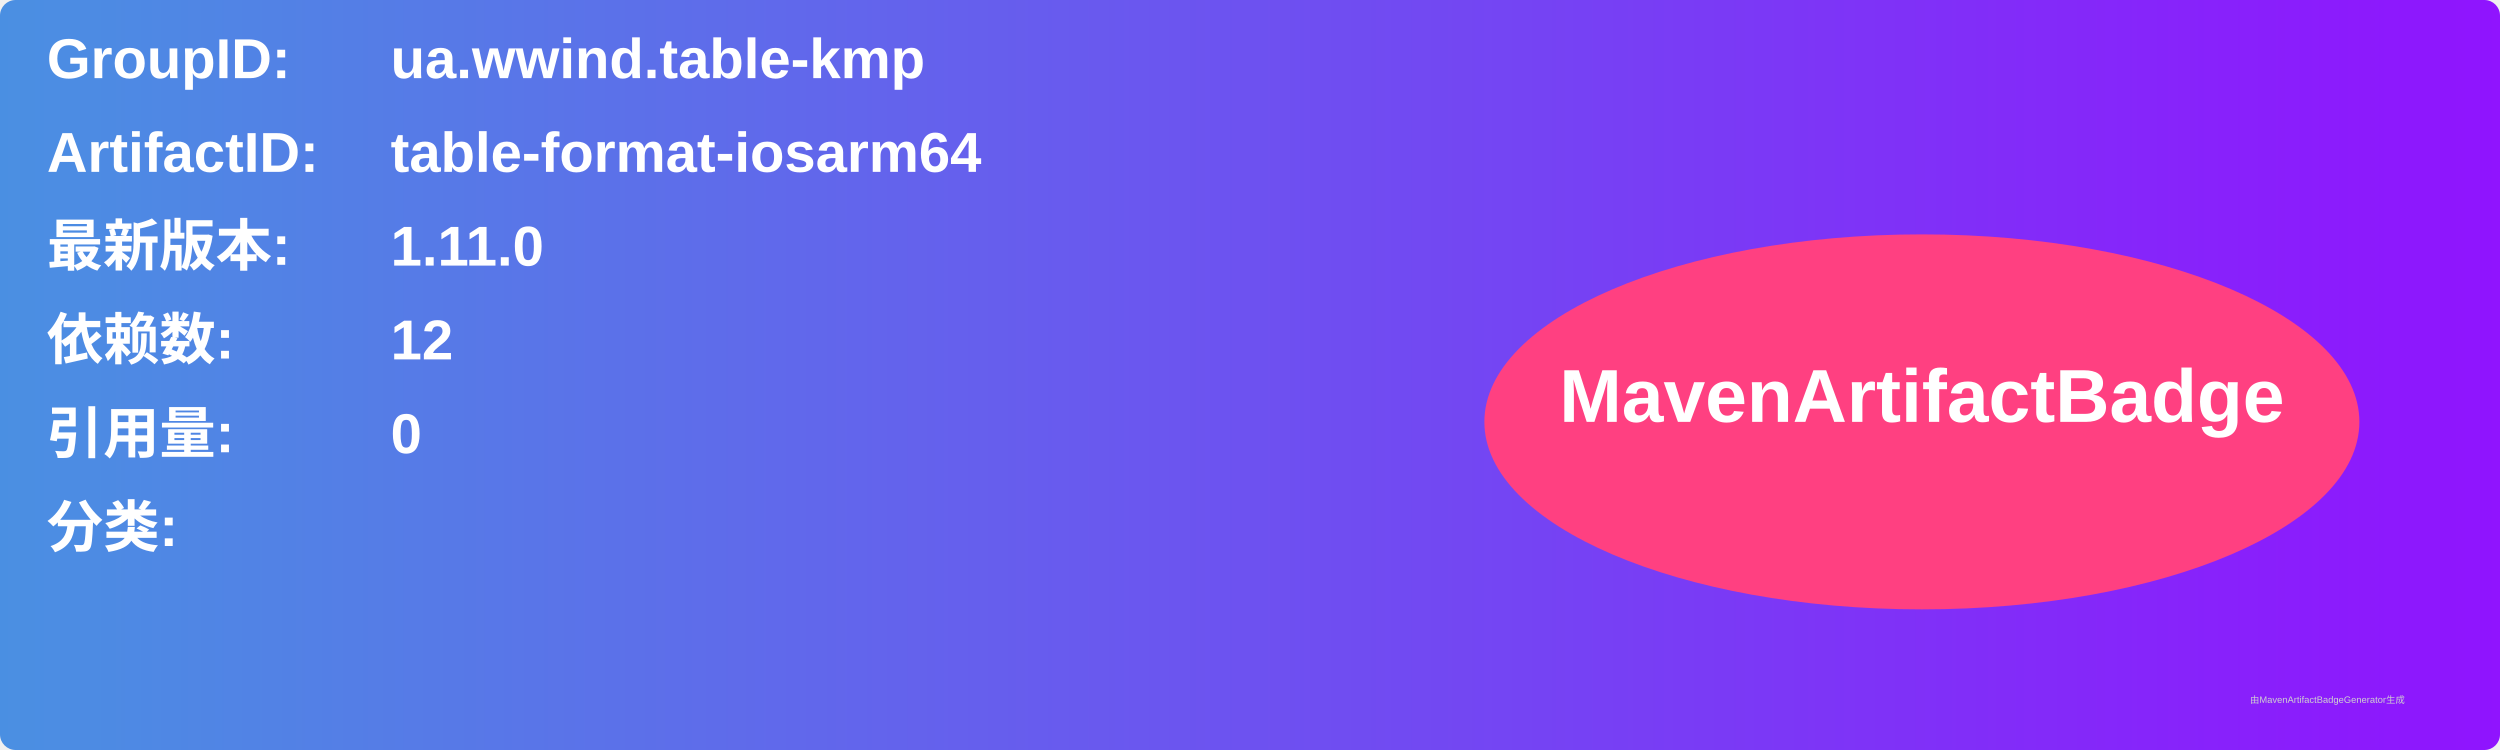
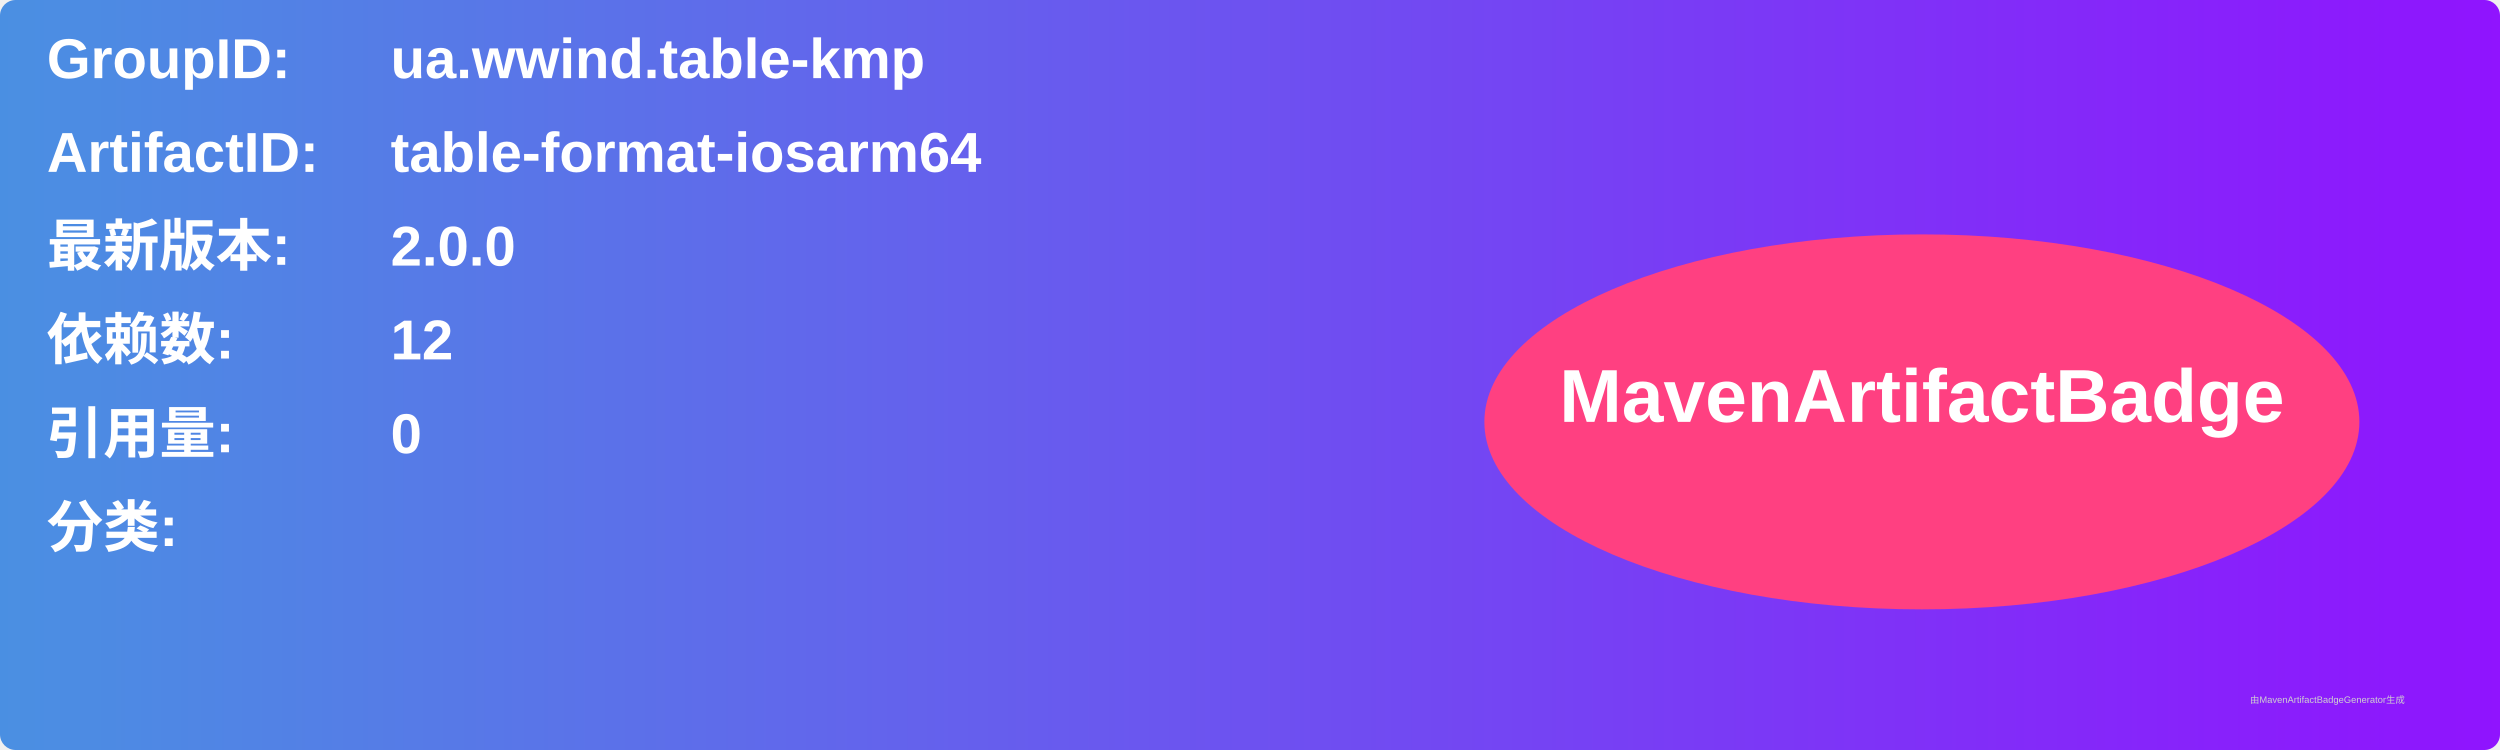
<svg xmlns="http://www.w3.org/2000/svg" width="800" height="240" viewBox="0 0 800 240">
  <linearGradient id="grad" x1="0%" y1="0%" x2="100%" y2="0%">
    <stop offset="0%" stop-color="#4a90e2" />
    <stop offset="100%" stop-color="#9013fe" />
  </linearGradient>
  <rect width="100%" height="100%" rx="5" ry="5" fill="url(#grad)" />
  <g transform="translate(15, 15)">
    <text x="0" y="10" font-family="Arial" font-size="18" fill="white" font-weight="bold" width="260">GroupID:</text>
    <text x="110" y="10" font-family="Arial" font-size="18" fill="white" font-weight="bold" width="460">ua.wwind.table-kmp</text>
    <text x="0" y="40" font-family="Arial" font-size="18" fill="white" font-weight="bold" width="260">ArtifactID:</text>
    <text x="110" y="40" font-family="Arial" font-size="18" fill="white" font-weight="bold" width="460">table-format-iosarm64</text>
    <text x="0" y="70" font-family="Arial" font-size="18" fill="white" font-weight="bold">最新版本:</text>
    <text x="110" y="70" font-family="Arial" font-size="18" fill="white" font-weight="bold">
-       <tspan font-weight="bold">1.11.0</tspan>
+       <tspan font-weight="bold">2.0.0</tspan>
    </text>
    <text x="0" y="100" font-family="Arial" font-size="18" fill="white" font-weight="bold">依赖数: </text>
    <text x="110" y="100" font-family="Arial" font-size="18" fill="white">
      <tspan font-weight="bold">12</tspan>
    </text>
    <text x="0" y="130" font-family="Arial" font-size="18" fill="white" font-weight="bold">引用量: </text>
    <text x="110" y="130" font-family="Arial" font-size="18" fill="white">
      <tspan font-weight="bold">0</tspan>
    </text>
    <text x="0" y="160" font-family="Arial" font-size="18" fill="white" font-weight="bold">分类:</text>
    <text x="10" y="190" font-family="Arial" font-size="10" fill="white">
      <tspan font-weight="bold" />
    </text>
    <ellipse cx="600" cy="120" rx="140" ry="60" fill="#ff4081" />
    <text x="600" y="120" text-anchor="middle" font-family="Arial" font-size="24" fill="white" font-weight="bold">MavenArtifactBadge</text>
  </g>
  <text x="720" y="225" font-family="Arial" font-size="3" fill="#d0d0d0">由MavenArtifactBadgeGenerator生成</text>
</svg>
